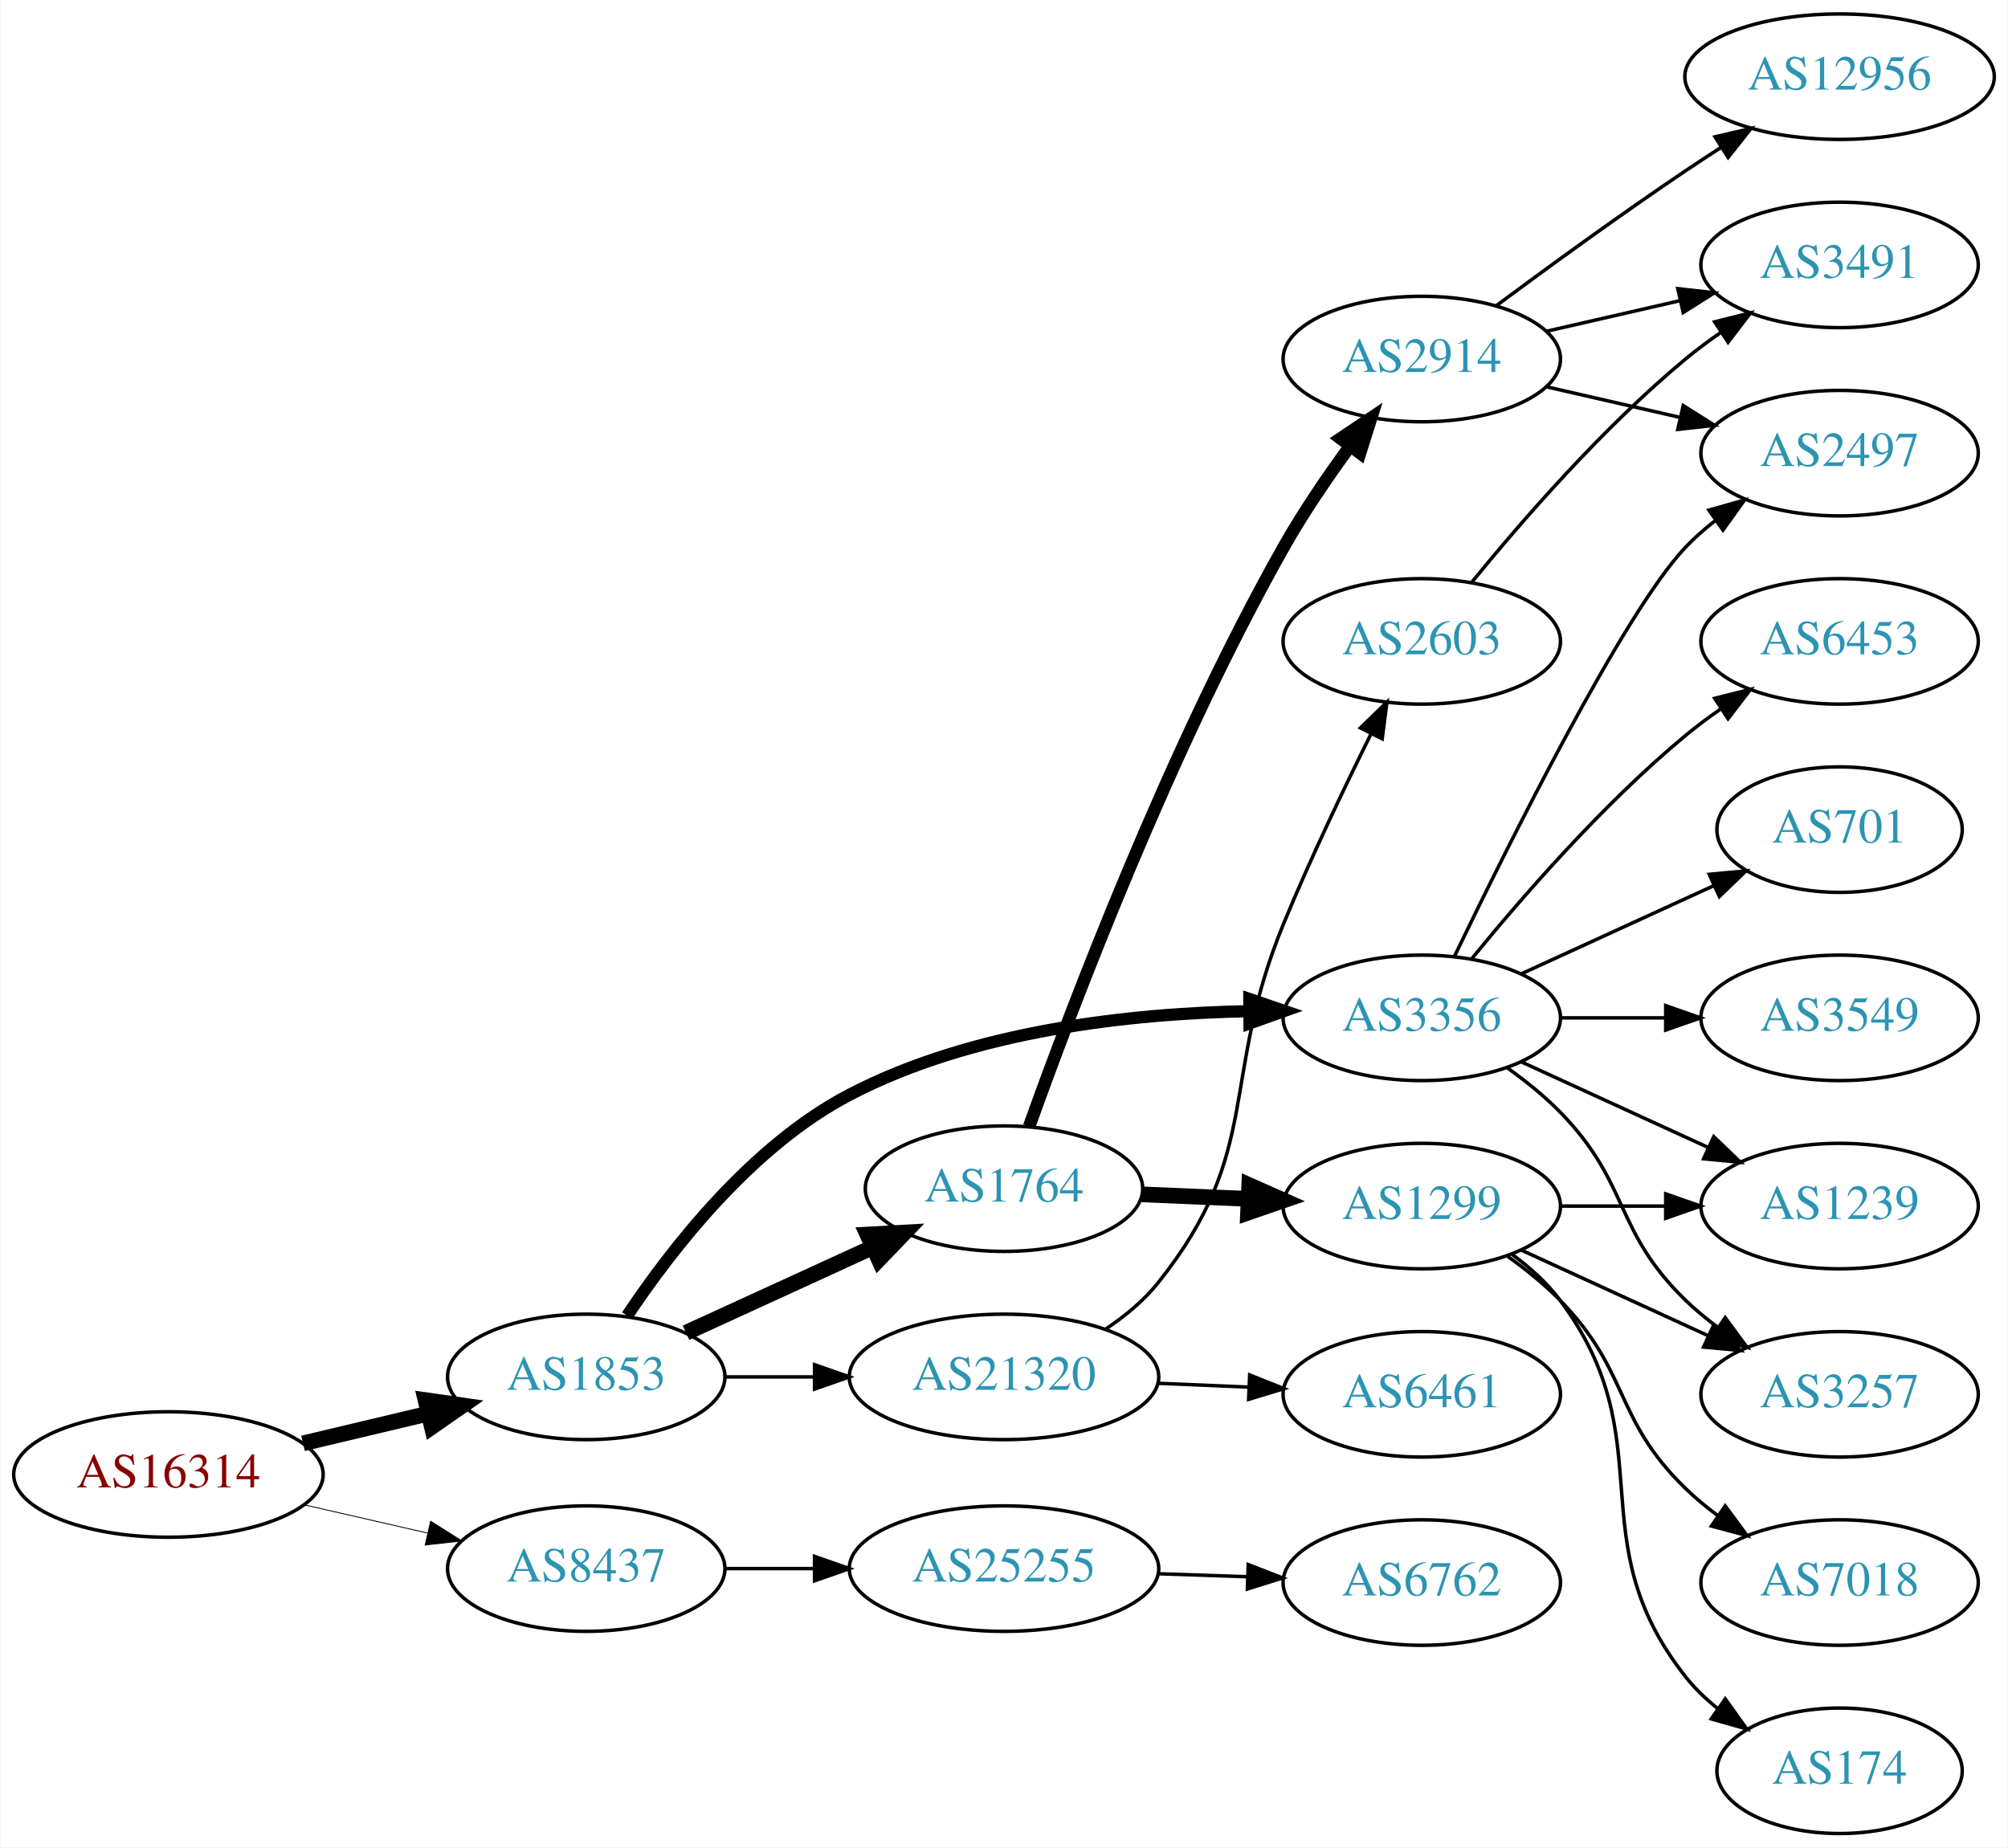
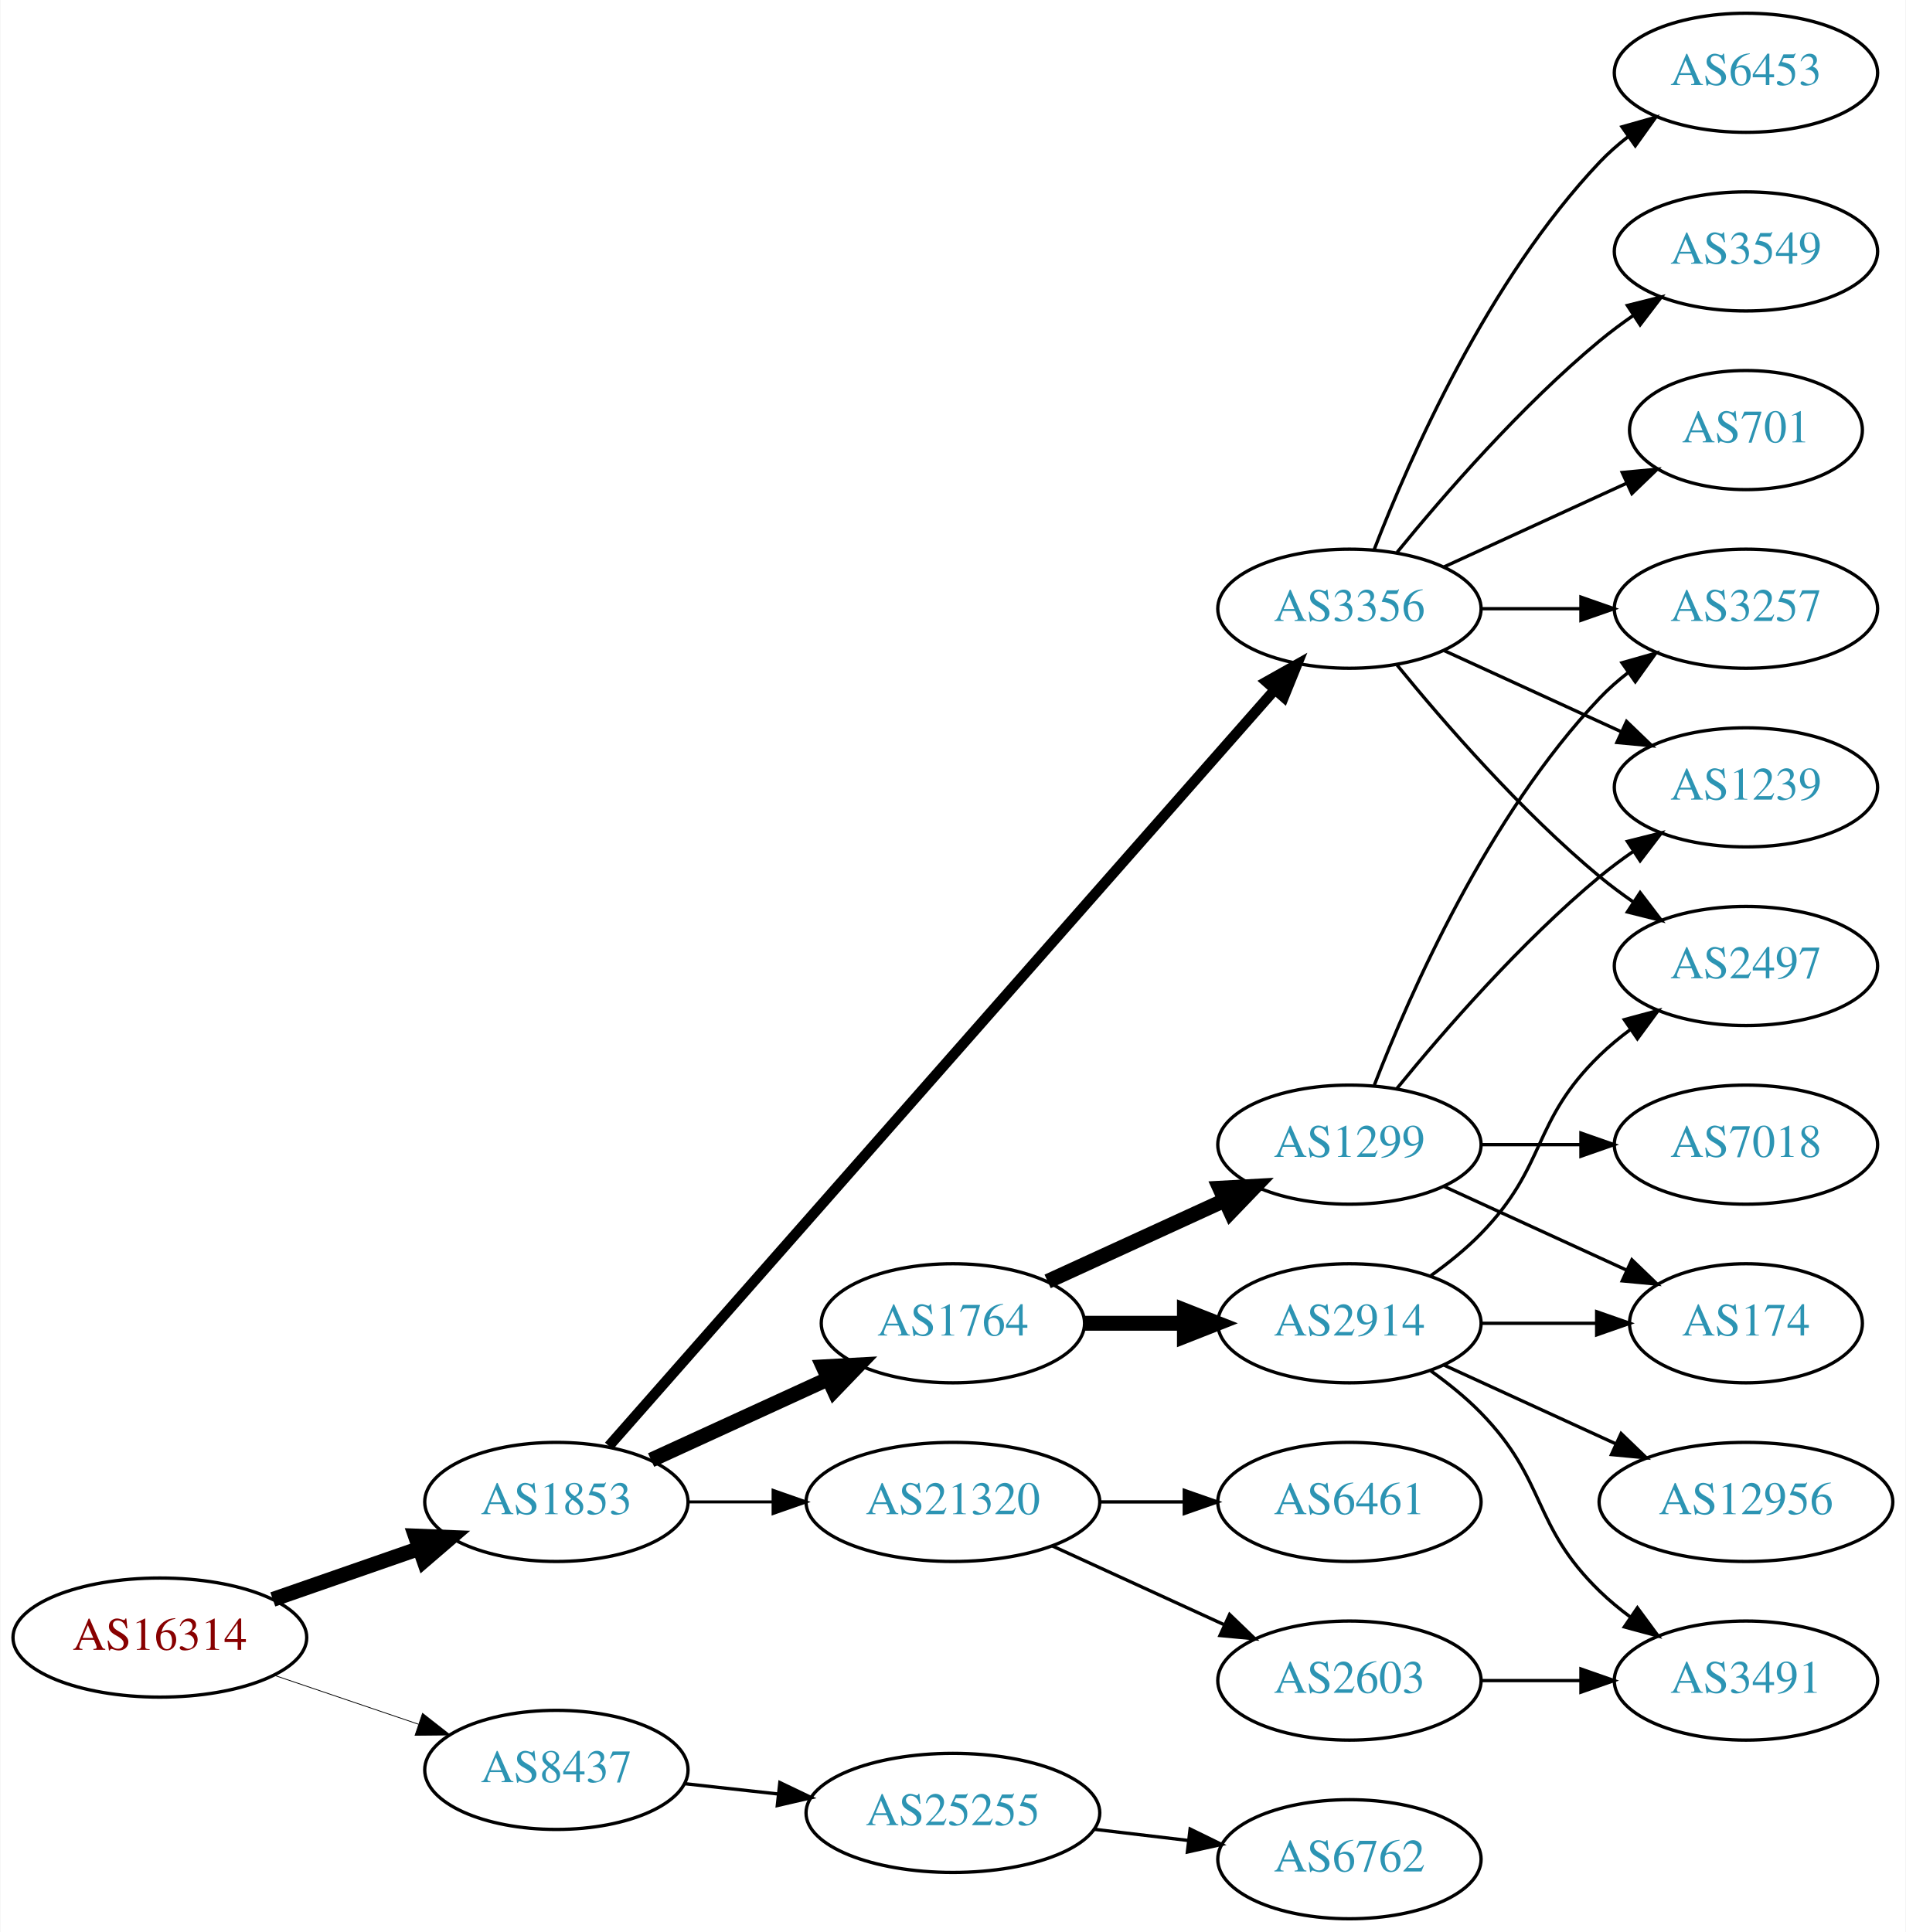
- <svg xmlns="http://www.w3.org/2000/svg" xmlns:xlink="http://www.w3.org/1999/xlink" width="576pt" height="530pt" viewBox="0.00 0.00 575.76 530.00">
-   <g id="graph0" class="graph" transform="scale(1 1) rotate(0) translate(4 526)">
-     <polygon fill="white" stroke="none" points="-4,4 -4,-526 571.762,-526 571.762,4 -4,4" />
+ <svg xmlns="http://www.w3.org/2000/svg" xmlns:xlink="http://www.w3.org/1999/xlink" width="576pt" height="584pt" viewBox="0.00 0.00 575.76 584.00">
+   <g id="graph0" class="graph" transform="scale(1 1) rotate(0) translate(4 580)">
+     <polygon fill="white" stroke="none" points="-4,4 -4,-580 571.762,-580 571.762,4 -4,4" />
    <g id="node1" class="node">
      <g id="a_node1">
        <a xlink:href="/asn/16314" xlink:title="AS16314 ~ Stadlauer Strasse 54 [AT]">
-           <ellipse fill="#ffffff" stroke="black" cx="44.196" cy="-103" rx="44.393" ry="18" />
-           <text text-anchor="middle" x="44.196" y="-99.3" font-family="Times,serif" font-size="14.00" fill="#880000">AS16314</text>
+           <ellipse fill="#ffffff" stroke="black" cx="44.196" cy="-85" rx="44.393" ry="18" />
+           <text text-anchor="middle" x="44.196" y="-81.3" font-family="Times,serif" font-size="14.00" fill="#880000">AS16314</text>
        </a>
      </g>
    </g>
    <g id="node2" class="node">
      <g id="a_node2">
        <a xlink:href="/asn/1853" xlink:title="AS1853 ~ ACOnet Backbone [AT]">
-           <ellipse fill="#ffffff" stroke="black" cx="164.039" cy="-131" rx="39.794" ry="18" />
-           <text text-anchor="middle" x="164.039" y="-127.3" font-family="Times,serif" font-size="14.00" fill="#2c94b3">AS1853</text>
+           <ellipse fill="#ffffff" stroke="black" cx="164.039" cy="-126" rx="39.794" ry="18" />
+           <text text-anchor="middle" x="164.039" y="-122.3" font-family="Times,serif" font-size="14.00" fill="#2c94b3">AS1853</text>
        </a>
      </g>
    </g>
    <g id="edge1" class="edge">
-       <path fill="none" stroke="black" stroke-width="4.5" d="M82.806,-111.936C94.163,-114.635 106.742,-117.624 118.505,-120.419" />
-       <polygon fill="black" stroke="black" stroke-width="4.5" points="117.942,-124.332 128.581,-122.813 119.762,-116.67 117.942,-124.332" />
+       <path fill="none" stroke="black" stroke-width="4.5" d="M78.335,-96.53C92.053,-101.302 108.092,-106.883 122.502,-111.896" />
+       <polygon fill="black" stroke="black" stroke-width="4.5" points="121.43,-115.692 132.168,-115.26 124.018,-108.255 121.43,-115.692" />
    </g>
    <g id="node3" class="node">
      <g id="a_node3">
        <a xlink:href="/asn/8437" xlink:title="AS8437 ~ Hutchison Drei Austria GmbH [AT]">
-           <ellipse fill="#ffffff" stroke="black" cx="164.039" cy="-76" rx="39.794" ry="18" />
-           <text text-anchor="middle" x="164.039" y="-72.3" font-family="Times,serif" font-size="14.00" fill="#2c94b3">AS8437</text>
+           <ellipse fill="#ffffff" stroke="black" cx="164.039" cy="-45" rx="39.794" ry="18" />
+           <text text-anchor="middle" x="164.039" y="-41.3" font-family="Times,serif" font-size="14.00" fill="#2c94b3">AS8437</text>
        </a>
      </g>
    </g>
    <g id="edge2" class="edge">
-       <path fill="none" stroke="black" stroke-width="0.25" d="M83.131,-94.308C94.371,-91.733 106.784,-88.889 118.407,-86.226" />
-       <polygon fill="black" stroke="black" stroke-width="0.25" points="119.403,-89.588 128.369,-83.944 117.84,-82.765 119.403,-89.588" />
+       <path fill="none" stroke="black" stroke-width="0.237" d="M78.65,-73.645C92.251,-69.028 108.093,-63.651 122.354,-58.81" />
+       <polygon fill="black" stroke="black" stroke-width="0.237" points="123.583,-62.089 131.928,-55.56 121.333,-55.46 123.583,-62.089" />
    </g>
    <g id="node4" class="node">
      <g id="a_node4">
        <a xlink:href="/asn/1764" xlink:title="AS1764 ~ NEXTLAYER-AS [AT]">
-           <ellipse fill="#ffffff" stroke="black" cx="283.881" cy="-185" rx="39.794" ry="18" />
-           <text text-anchor="middle" x="283.881" y="-181.3" font-family="Times,serif" font-size="14.00" fill="#2c94b3">AS1764</text>
+           <ellipse fill="#ffffff" stroke="black" cx="283.881" cy="-180" rx="39.794" ry="18" />
+           <text text-anchor="middle" x="283.881" y="-176.3" font-family="Times,serif" font-size="14.00" fill="#2c94b3">AS1764</text>
        </a>
      </g>
    </g>
    <g id="edge3" class="edge">
-       <path fill="none" stroke="black" stroke-width="4.5" d="M192.667,-143.661C208.624,-150.973 228.895,-160.261 246.178,-168.181" />
-       <polygon fill="black" stroke="black" stroke-width="4.5" points="244.694,-171.832 255.425,-172.419 247.975,-164.673 244.694,-171.832" />
+       <path fill="none" stroke="black" stroke-width="4.5" d="M192.667,-138.661C208.624,-145.973 228.895,-155.261 246.178,-163.181" />
+       <polygon fill="black" stroke="black" stroke-width="4.5" points="244.694,-166.832 255.425,-167.419 247.975,-159.673 244.694,-166.832" />
    </g>
    <g id="node5" class="node">
      <g id="a_node5">
        <a xlink:href="/asn/3356" xlink:title="AS3356 ~ Level 3 Parent, LLC [US]">
-           <ellipse fill="#ffffff" stroke="black" cx="403.724" cy="-234" rx="39.794" ry="18" />
-           <text text-anchor="middle" x="403.724" y="-230.3" font-family="Times,serif" font-size="14.00" fill="#2c94b3">AS3356</text>
+           <ellipse fill="#ffffff" stroke="black" cx="403.724" cy="-396" rx="39.794" ry="18" />
+           <text text-anchor="middle" x="403.724" y="-392.3" font-family="Times,serif" font-size="14.00" fill="#2c94b3">AS3356</text>
        </a>
      </g>
    </g>
    <g id="edge4" class="edge">
-       <path fill="none" stroke="black" stroke-width="3.5" d="M175.79,-148.558C188.502,-167.631 211.53,-197.336 239.685,-212 275.039,-230.413 320.302,-235.288 354.162,-235.914" />
-       <polygon fill="black" stroke="black" stroke-width="3.5" points="354.257,-239.415 364.28,-235.982 354.304,-232.415 354.257,-239.415" />
+       <path fill="none" stroke="black" stroke-width="3.15" d="M179.907,-142.89C220.508,-189.01 333.402,-317.253 381.056,-371.387" />
+       <polygon fill="black" stroke="black" stroke-width="3.15" points="378.626,-373.923 387.861,-379.117 383.881,-369.298 378.626,-373.923" />
    </g>
    <g id="node6" class="node">
      <g id="a_node6">
        <a xlink:href="/asn/21320" xlink:title="AS21320 ~ GEANT Vereniging [EU]">
-           <ellipse fill="#ffffff" stroke="black" cx="283.881" cy="-131" rx="44.393" ry="18" />
-           <text text-anchor="middle" x="283.881" y="-127.3" font-family="Times,serif" font-size="14.00" fill="#2c94b3">AS21320</text>
+           <ellipse fill="#ffffff" stroke="black" cx="283.881" cy="-126" rx="44.393" ry="18" />
+           <text text-anchor="middle" x="283.881" y="-122.3" font-family="Times,serif" font-size="14.00" fill="#2c94b3">AS21320</text>
        </a>
      </g>
    </g>
    <g id="edge5" class="edge">
-       <path fill="none" stroke="black" d="M203.951,-131C212.054,-131 220.729,-131 229.255,-131" />
-       <polygon fill="black" stroke="black" points="229.533,-134.5 239.533,-131 229.533,-127.5 229.533,-134.5" />
+       <path fill="none" stroke="black" stroke-width="0.9" d="M203.951,-126C212.054,-126 220.729,-126 229.255,-126" />
+       <polygon fill="black" stroke="black" stroke-width="0.9" points="229.533,-129.5 239.533,-126 229.533,-122.5 229.533,-129.5" />
    </g>
    <g id="node21" class="node">
      <g id="a_node21">
        <a xlink:href="/asn/25255" xlink:title="AS25255 ~ ==&gt; TELE2 AUSTRIA &lt;== [AT]">
-           <ellipse fill="#ffffff" stroke="black" cx="283.881" cy="-76" rx="44.393" ry="18" />
-           <text text-anchor="middle" x="283.881" y="-72.3" font-family="Times,serif" font-size="14.00" fill="#2c94b3">AS25255</text>
-         </a>
-       </g>
-     </g>
-     <g id="edge24" class="edge">
-       <path fill="none" stroke="black" d="M203.951,-76C212.054,-76 220.729,-76 229.255,-76" />
-       <polygon fill="black" stroke="black" points="229.533,-79.5 239.533,-76 229.533,-72.5 229.533,-79.5" />
+           <ellipse fill="#ffffff" stroke="black" cx="283.881" cy="-32" rx="44.393" ry="18" />
+           <text text-anchor="middle" x="283.881" y="-28.3" font-family="Times,serif" font-size="14.00" fill="#2c94b3">AS25255</text>
+         </a>
+       </g>
+     </g>
+     <g id="edge25" class="edge">
+       <path fill="none" stroke="black" d="M202.649,-40.851C211.652,-39.858 221.422,-38.78 230.945,-37.73" />
+       <polygon fill="black" stroke="black" points="231.578,-41.181 241.133,-36.605 230.81,-34.223 231.578,-41.181" />
    </g>
    <g id="node7" class="node">
      <g id="a_node7">
        <a xlink:href="/asn/1299" xlink:title="AS1299 ~ Telia Carrier [EU]">
-           <ellipse fill="#ffffff" stroke="black" cx="403.724" cy="-180" rx="39.794" ry="18" />
-           <text text-anchor="middle" x="403.724" y="-176.3" font-family="Times,serif" font-size="14.00" fill="#2c94b3">AS1299</text>
+           <ellipse fill="#ffffff" stroke="black" cx="403.724" cy="-234" rx="39.794" ry="18" />
+           <text text-anchor="middle" x="403.724" y="-230.3" font-family="Times,serif" font-size="14.00" fill="#2c94b3">AS1299</text>
        </a>
      </g>
    </g>
    <g id="edge6" class="edge">
-       <path fill="none" stroke="black" stroke-width="4.5" d="M323.467,-183.363C333.234,-182.948 343.85,-182.498 354.044,-182.065" />
-       <polygon fill="black" stroke="black" stroke-width="4.5" points="354.227,-185.999 364.051,-181.641 353.893,-178.131 354.227,-185.999" />
+       <path fill="none" stroke="black" stroke-width="4.5" d="M312.51,-192.661C328.467,-199.973 348.738,-209.261 366.02,-217.181" />
+       <polygon fill="black" stroke="black" stroke-width="4.5" points="364.537,-220.832 375.268,-221.419 367.817,-213.673 364.537,-220.832" />
    </g>
    <g id="node8" class="node">
      <g id="a_node8">
        <a xlink:href="/asn/2914" xlink:title="AS2914 ~ NTT America, Inc. [US]">
-           <ellipse fill="#ffffff" stroke="black" cx="403.724" cy="-423" rx="39.794" ry="18" />
-           <text text-anchor="middle" x="403.724" y="-419.3" font-family="Times,serif" font-size="14.00" fill="#2c94b3">AS2914</text>
+           <ellipse fill="#ffffff" stroke="black" cx="403.724" cy="-180" rx="39.794" ry="18" />
+           <text text-anchor="middle" x="403.724" y="-176.3" font-family="Times,serif" font-size="14.00" fill="#2c94b3">AS2914</text>
        </a>
      </g>
    </g>
    <g id="edge7" class="edge">
-       <path fill="none" stroke="black" stroke-width="3.6" d="M291.102,-202.847C303.12,-236.424 331.258,-310.849 364.077,-369 369.659,-378.891 376.668,-389.166 383.18,-398.065" />
-       <polygon fill="black" stroke="black" stroke-width="3.6" points="380.413,-400.209 389.207,-406.118 386.017,-396.015 380.413,-400.209" />
-     </g>
-     <g id="node9" class="node">
-       <g id="a_node9">
-         <a xlink:href="/asn/2497" xlink:title="AS2497 ~ Internet Initiative Japan Inc. [JP]">
-           <ellipse fill="#ffffff" stroke="black" cx="523.566" cy="-396" rx="39.794" ry="18" />
-           <text text-anchor="middle" x="523.566" y="-392.3" font-family="Times,serif" font-size="14.00" fill="#2c94b3">AS2497</text>
-         </a>
-       </g>
-     </g>
-     <g id="edge8" class="edge">
-       <path fill="none" stroke="black" d="M413.071,-251.595C428.538,-283.732 461.683,-350.34 479.37,-369 481.956,-371.728 484.874,-374.294 487.942,-376.677" />
-       <polygon fill="black" stroke="black" points="486.096,-379.658 496.29,-382.543 490.12,-373.93 486.096,-379.658" />
-     </g>
-     <g id="node10" class="node">
-       <g id="a_node10">
-         <a xlink:href="/asn/6453" xlink:title="AS6453 ~ TATA COMMUNICATIONS (AMERICA) INC [US]">
-           <ellipse fill="#ffffff" stroke="black" cx="523.566" cy="-342" rx="39.794" ry="18" />
-           <text text-anchor="middle" x="523.566" y="-338.3" font-family="Times,serif" font-size="14.00" fill="#2c94b3">AS6453</text>
-         </a>
-       </g>
-     </g>
-     <g id="edge9" class="edge">
-       <path fill="none" stroke="black" d="M418.143,-251.065C432.257,-268.375 455.672,-295.345 479.37,-315 482.587,-317.668 486.087,-320.27 489.658,-322.741" />
-       <polygon fill="black" stroke="black" points="487.735,-325.666 498.014,-328.236 491.581,-319.817 487.735,-325.666" />
+       <path fill="none" stroke="black" stroke-width="4.5" d="M323.794,-180C333.347,-180 343.697,-180 353.659,-180" />
+       <polygon fill="black" stroke="black" stroke-width="4.5" points="353.852,-183.938 363.852,-180 353.852,-176.063 353.852,-183.938" />
    </g>
    <g id="node11" class="node">
      <g id="a_node11">
        <a xlink:href="/asn/1239" xlink:title="AS1239 ~ Sprint [US]">
-           <ellipse fill="#ffffff" stroke="black" cx="523.566" cy="-180" rx="39.794" ry="18" />
-           <text text-anchor="middle" x="523.566" y="-176.3" font-family="Times,serif" font-size="14.00" fill="#2c94b3">AS1239</text>
-         </a>
-       </g>
-     </g>
-     <g id="edge10" class="edge">
-       <path fill="none" stroke="black" d="M432.353,-221.339C448.31,-214.027 468.58,-204.739 485.863,-196.819" />
-       <polygon fill="black" stroke="black" points="487.478,-199.929 495.111,-192.581 484.562,-193.565 487.478,-199.929" />
+           <ellipse fill="#ffffff" stroke="black" cx="523.566" cy="-342" rx="39.794" ry="18" />
+           <text text-anchor="middle" x="523.566" y="-338.3" font-family="Times,serif" font-size="14.00" fill="#2c94b3">AS1239</text>
+         </a>
+       </g>
+     </g>
+     <g id="edge17" class="edge">
+       <path fill="none" stroke="black" d="M432.353,-383.339C448.31,-376.027 468.58,-366.739 485.863,-358.819" />
+       <polygon fill="black" stroke="black" points="487.478,-361.929 495.111,-354.581 484.562,-355.565 487.478,-361.929" />
    </g>
    <g id="node12" class="node">
      <g id="a_node12">
-         <a xlink:href="/asn/701" xlink:title="AS701 ~ UUNET [US]">
-           <ellipse fill="#ffffff" stroke="black" cx="523.566" cy="-288" rx="35.194" ry="18" />
-           <text text-anchor="middle" x="523.566" y="-284.3" font-family="Times,serif" font-size="14.00" fill="#2c94b3">AS701</text>
-         </a>
-       </g>
-     </g>
-     <g id="edge11" class="edge">
-       <path fill="none" stroke="black" d="M432.353,-246.661C448.769,-254.183 469.75,-263.798 487.347,-271.861" />
-       <polygon fill="black" stroke="black" points="486.176,-275.174 496.725,-276.158 489.092,-268.811 486.176,-275.174" />
+         <a xlink:href="/asn/3257" xlink:title="AS3257 ~ GTT [DE]">
+           <ellipse fill="#ffffff" stroke="black" cx="523.566" cy="-396" rx="39.794" ry="18" />
+           <text text-anchor="middle" x="523.566" y="-392.3" font-family="Times,serif" font-size="14.00" fill="#2c94b3">AS3257</text>
+         </a>
+       </g>
+     </g>
+     <g id="edge12" class="edge">
+       <path fill="none" stroke="black" d="M443.636,-396C453.19,-396 463.539,-396 473.502,-396" />
+       <polygon fill="black" stroke="black" points="473.695,-399.5 483.695,-396 473.694,-392.5 473.695,-399.5" />
    </g>
    <g id="node13" class="node">
      <g id="a_node13">
-         <a xlink:href="/asn/3257" xlink:title="AS3257 ~ GTT [DE]">
-           <ellipse fill="#ffffff" stroke="black" cx="523.566" cy="-126" rx="39.794" ry="18" />
-           <text text-anchor="middle" x="523.566" y="-122.3" font-family="Times,serif" font-size="14.00" fill="#2c94b3">AS3257</text>
-         </a>
-       </g>
-     </g>
-     <g id="edge12" class="edge">
-       <path fill="none" stroke="black" d="M428.318,-219.611C433.574,-215.852 438.906,-211.563 443.37,-207 463.543,-186.383 458.677,-173.094 479.37,-153 482.215,-150.237 485.389,-147.614 488.689,-145.166" />
-       <polygon fill="black" stroke="black" points="490.755,-147.994 497.037,-139.462 486.806,-142.214 490.755,-147.994" />
+         <a xlink:href="/asn/701" xlink:title="AS701 ~ UUNET [US]">
+           <ellipse fill="#ffffff" stroke="black" cx="523.566" cy="-450" rx="35.194" ry="18" />
+           <text text-anchor="middle" x="523.566" y="-446.3" font-family="Times,serif" font-size="14.00" fill="#2c94b3">AS701</text>
+         </a>
+       </g>
+     </g>
+     <g id="edge13" class="edge">
+       <path fill="none" stroke="black" d="M432.353,-408.661C448.769,-416.183 469.75,-425.798 487.347,-433.861" />
+       <polygon fill="black" stroke="black" points="486.176,-437.174 496.725,-438.158 489.092,-430.811 486.176,-437.174" />
    </g>
    <g id="node14" class="node">
      <g id="a_node14">
+         <a xlink:href="/asn/6453" xlink:title="AS6453 ~ TATA COMMUNICATIONS (AMERICA) INC [US]">
+           <ellipse fill="#ffffff" stroke="black" cx="523.566" cy="-558" rx="39.794" ry="18" />
+           <text text-anchor="middle" x="523.566" y="-554.3" font-family="Times,serif" font-size="14.00" fill="#2c94b3">AS6453</text>
+         </a>
+       </g>
+     </g>
+     <g id="edge14" class="edge">
+       <path fill="none" stroke="black" d="M411.247,-413.994C421.997,-441.728 445.655,-495.429 479.37,-531 481.956,-533.728 484.874,-536.294 487.942,-538.677" />
+       <polygon fill="black" stroke="black" points="486.096,-541.658 496.29,-544.543 490.12,-535.93 486.096,-541.658" />
+     </g>
+     <g id="node15" class="node">
+       <g id="a_node15">
+         <a xlink:href="/asn/2497" xlink:title="AS2497 ~ Internet Initiative Japan Inc. [JP]">
+           <ellipse fill="#ffffff" stroke="black" cx="523.566" cy="-288" rx="39.794" ry="18" />
+           <text text-anchor="middle" x="523.566" y="-284.3" font-family="Times,serif" font-size="14.00" fill="#2c94b3">AS2497</text>
+         </a>
+       </g>
+     </g>
+     <g id="edge15" class="edge">
+       <path fill="none" stroke="black" d="M418.143,-378.935C432.257,-361.625 455.672,-334.655 479.37,-315 482.587,-312.332 486.087,-309.73 489.658,-307.259" />
+       <polygon fill="black" stroke="black" points="491.581,-310.183 498.014,-301.764 487.735,-304.334 491.581,-310.183" />
+     </g>
+     <g id="node16" class="node">
+       <g id="a_node16">
        <a xlink:href="/asn/3549" xlink:title="AS3549 ~ Level 3 Parent, LLC [US]">
-           <ellipse fill="#ffffff" stroke="black" cx="523.566" cy="-234" rx="39.794" ry="18" />
-           <text text-anchor="middle" x="523.566" y="-230.3" font-family="Times,serif" font-size="14.00" fill="#2c94b3">AS3549</text>
-         </a>
-       </g>
-     </g>
-     <g id="edge13" class="edge">
-       <path fill="none" stroke="black" d="M443.636,-234C453.19,-234 463.539,-234 473.502,-234" />
-       <polygon fill="black" stroke="black" points="473.695,-237.5 483.695,-234 473.694,-230.5 473.695,-237.5" />
+           <ellipse fill="#ffffff" stroke="black" cx="523.566" cy="-504" rx="39.794" ry="18" />
+           <text text-anchor="middle" x="523.566" y="-500.3" font-family="Times,serif" font-size="14.00" fill="#2c94b3">AS3549</text>
+         </a>
+       </g>
+     </g>
+     <g id="edge16" class="edge">
+       <path fill="none" stroke="black" d="M418.143,-413.065C432.257,-430.375 455.672,-457.345 479.37,-477 482.587,-479.668 486.087,-482.27 489.658,-484.741" />
+       <polygon fill="black" stroke="black" points="487.735,-487.666 498.014,-490.236 491.581,-481.817 487.735,-487.666" />
    </g>
    <g id="node19" class="node">
      <g id="a_node19">
+         <a xlink:href="/asn/2603" xlink:title="AS2603 ~ NORDUnet [NO]">
+           <ellipse fill="#ffffff" stroke="black" cx="403.724" cy="-72" rx="39.794" ry="18" />
+           <text text-anchor="middle" x="403.724" y="-68.3" font-family="Times,serif" font-size="14.00" fill="#2c94b3">AS2603</text>
+         </a>
+       </g>
+     </g>
+     <g id="edge22" class="edge">
+       <path fill="none" stroke="black" d="M314.011,-112.652C329.622,-105.498 349.02,-96.609 365.692,-88.969" />
+       <polygon fill="black" stroke="black" points="367.511,-91.986 375.144,-84.638 364.595,-85.622 367.511,-91.986" />
+     </g>
+     <g id="node20" class="node">
+       <g id="a_node20">
        <a xlink:href="/asn/6461" xlink:title="AS6461 ~ Zayo Bandwidth [US]">
          <ellipse fill="#ffffff" stroke="black" cx="403.724" cy="-126" rx="39.794" ry="18" />
          <text text-anchor="middle" x="403.724" y="-122.3" font-family="Times,serif" font-size="14.00" fill="#2c94b3">AS6461</text>
        </a>
      </g>
    </g>
+     <g id="edge23" class="edge">
+       <path fill="none" stroke="black" d="M328.092,-126C336.405,-126 345.168,-126 353.65,-126" />
+       <polygon fill="black" stroke="black" points="353.809,-129.5 363.809,-126 353.809,-122.5 353.809,-129.5" />
+     </g>
+     <g id="node9" class="node">
+       <g id="a_node9">
+         <a xlink:href="/asn/7018" xlink:title="AS7018 ~ AT&amp;T Services, Inc. [US]">
+           <ellipse fill="#ffffff" stroke="black" cx="523.566" cy="-234" rx="39.794" ry="18" />
+           <text text-anchor="middle" x="523.566" y="-230.3" font-family="Times,serif" font-size="14.00" fill="#2c94b3">AS7018</text>
+         </a>
+       </g>
+     </g>
+     <g id="edge8" class="edge">
+       <path fill="none" stroke="black" d="M443.636,-234C453.19,-234 463.539,-234 473.502,-234" />
+       <polygon fill="black" stroke="black" points="473.695,-237.5 483.695,-234 473.694,-230.5 473.695,-237.5" />
+     </g>
+     <g id="node10" class="node">
+       <g id="a_node10">
+         <a xlink:href="/asn/174" xlink:title="AS174 ~ Cogent Communications [US]">
+           <ellipse fill="#ffffff" stroke="black" cx="523.566" cy="-180" rx="35.194" ry="18" />
+           <text text-anchor="middle" x="523.566" y="-176.3" font-family="Times,serif" font-size="14.00" fill="#2c94b3">AS174</text>
+         </a>
+       </g>
+     </g>
+     <g id="edge9" class="edge">
+       <path fill="none" stroke="black" d="M432.353,-221.339C448.769,-213.817 469.75,-204.202 487.347,-196.139" />
+       <polygon fill="black" stroke="black" points="489.092,-199.189 496.725,-191.842 486.176,-192.826 489.092,-199.189" />
+     </g>
+     <g id="edge10" class="edge">
+       <path fill="none" stroke="black" d="M418.143,-251.065C432.257,-268.375 455.672,-295.345 479.37,-315 482.587,-317.668 486.087,-320.27 489.658,-322.741" />
+       <polygon fill="black" stroke="black" points="487.735,-325.666 498.014,-328.236 491.581,-319.817 487.735,-325.666" />
+     </g>
+     <g id="edge11" class="edge">
+       <path fill="none" stroke="black" d="M411.247,-251.994C421.997,-279.728 445.655,-333.429 479.37,-369 481.956,-371.728 484.874,-374.294 487.942,-376.677" />
+       <polygon fill="black" stroke="black" points="486.096,-379.658 496.29,-382.543 490.12,-373.93 486.096,-379.658" />
+     </g>
+     <g id="edge18" class="edge">
+       <path fill="none" stroke="black" d="M443.636,-180C454.723,-180 466.883,-180 478.265,-180" />
+       <polygon fill="black" stroke="black" points="478.447,-183.5 488.447,-180 478.447,-176.5 478.447,-183.5" />
+     </g>
    <g id="edge21" class="edge">
-       <path fill="none" stroke="black" d="M328.092,-129.167C336.498,-128.81 345.364,-128.434 353.936,-128.07" />
-       <polygon fill="black" stroke="black" points="354.351,-131.556 364.194,-127.635 354.054,-124.562 354.351,-131.556" />
-     </g>
-     <g id="node20" class="node">
-       <g id="a_node20">
-         <a xlink:href="/asn/2603" xlink:title="AS2603 ~ NORDUnet [NO]">
-           <ellipse fill="#ffffff" stroke="black" cx="403.724" cy="-342" rx="39.794" ry="18" />
-           <text text-anchor="middle" x="403.724" y="-338.3" font-family="Times,serif" font-size="14.00" fill="#2c94b3">AS2603</text>
-         </a>
-       </g>
-     </g>
-     <g id="edge22" class="edge">
-       <path fill="none" stroke="black" d="M313.141,-144.784C318.659,-148.475 323.992,-152.887 328.077,-158 358.35,-195.883 345.609,-216.161 364.077,-261 371.694,-279.493 381.389,-299.805 389.162,-315.462" />
-       <polygon fill="black" stroke="black" points="386.109,-317.181 393.719,-324.552 392.367,-314.044 386.109,-317.181" />
-     </g>
-     <g id="edge20" class="edge">
-       <path fill="none" stroke="black" d="M443.636,-180C453.19,-180 463.539,-180 473.502,-180" />
-       <polygon fill="black" stroke="black" points="473.695,-183.5 483.695,-180 473.694,-176.5 473.695,-183.5" />
-     </g>
-     <g id="edge17" class="edge">
-       <path fill="none" stroke="black" d="M432.353,-167.339C448.31,-160.027 468.58,-150.739 485.863,-142.819" />
-       <polygon fill="black" stroke="black" points="487.478,-145.929 495.111,-138.581 484.562,-139.565 487.478,-145.929" />
+       <path fill="none" stroke="black" d="M428.318,-194.389C433.574,-198.148 438.906,-202.437 443.37,-207 463.543,-227.617 458.677,-240.906 479.37,-261 482.215,-263.763 485.389,-266.386 488.689,-268.834" />
+       <polygon fill="black" stroke="black" points="486.806,-271.786 497.037,-274.538 490.755,-266.006 486.806,-271.786" />
    </g>
    <g id="node17" class="node">
      <g id="a_node17">
-         <a xlink:href="/asn/7018" xlink:title="AS7018 ~ AT&amp;T Services, Inc. [US]">
+         <a xlink:href="/asn/3491" xlink:title="AS3491 ~ PCCW Global, Inc. [US]">
          <ellipse fill="#ffffff" stroke="black" cx="523.566" cy="-72" rx="39.794" ry="18" />
-           <text text-anchor="middle" x="523.566" y="-68.3" font-family="Times,serif" font-size="14.00" fill="#2c94b3">AS7018</text>
-         </a>
-       </g>
-     </g>
-     <g id="edge18" class="edge">
+           <text text-anchor="middle" x="523.566" y="-68.3" font-family="Times,serif" font-size="14.00" fill="#2c94b3">AS3491</text>
+         </a>
+       </g>
+     </g>
+     <g id="edge19" class="edge">
      <path fill="none" stroke="black" d="M428.318,-165.611C433.574,-161.852 438.906,-157.563 443.37,-153 463.543,-132.383 458.677,-119.094 479.37,-99 482.215,-96.237 485.389,-93.614 488.689,-91.166" />
      <polygon fill="black" stroke="black" points="490.755,-93.993 497.037,-85.462 486.806,-88.214 490.755,-93.993" />
    </g>
    <g id="node18" class="node">
      <g id="a_node18">
-         <a xlink:href="/asn/174" xlink:title="AS174 ~ Cogent Communications [US]">
-           <ellipse fill="#ffffff" stroke="black" cx="523.566" cy="-18" rx="35.194" ry="18" />
-           <text text-anchor="middle" x="523.566" y="-14.3" font-family="Times,serif" font-size="14.00" fill="#2c94b3">AS174</text>
-         </a>
-       </g>
-     </g>
-     <g id="edge19" class="edge">
-       <path fill="none" stroke="black" d="M429.655,-166.118C434.731,-162.389 439.649,-157.984 443.37,-153 473.642,-112.458 448.072,-84.754 479.37,-45 482.017,-41.639 485.205,-38.584 488.637,-35.839" />
-       <polygon fill="black" stroke="black" points="490.775,-38.614 496.944,-30 486.75,-32.887 490.775,-38.614" />
-     </g>
-     <g id="edge14" class="edge">
-       <path fill="none" stroke="black" d="M439.443,-415.045C451.443,-412.296 465.064,-409.175 477.756,-406.267" />
-       <polygon fill="black" stroke="black" points="478.722,-409.636 487.688,-403.991 477.159,-402.813 478.722,-409.636" />
-     </g>
-     <g id="node15" class="node">
-       <g id="a_node15">
-         <a xlink:href="/asn/3491" xlink:title="AS3491 ~ PCCW Global, Inc. [US]">
-           <ellipse fill="#ffffff" stroke="black" cx="523.566" cy="-450" rx="39.794" ry="18" />
-           <text text-anchor="middle" x="523.566" y="-446.3" font-family="Times,serif" font-size="14.00" fill="#2c94b3">AS3491</text>
-         </a>
-       </g>
-     </g>
-     <g id="edge15" class="edge">
-       <path fill="none" stroke="black" d="M439.443,-430.955C451.443,-433.704 465.064,-436.825 477.756,-439.733" />
-       <polygon fill="black" stroke="black" points="477.159,-443.187 487.688,-442.009 478.722,-436.364 477.159,-443.187" />
-     </g>
-     <g id="node16" class="node">
-       <g id="a_node16">
        <a xlink:href="/asn/12956" xlink:title="AS12956 ~ TELXIUS [ES]">
-           <ellipse fill="#ffffff" stroke="black" cx="523.566" cy="-504" rx="44.393" ry="18" />
-           <text text-anchor="middle" x="523.566" y="-500.3" font-family="Times,serif" font-size="14.00" fill="#2c94b3">AS12956</text>
-         </a>
-       </g>
-     </g>
-     <g id="edge16" class="edge">
-       <path fill="none" stroke="black" d="M425.054,-438.277C439.916,-449.304 460.661,-464.407 479.37,-477 482.66,-479.215 486.123,-481.482 489.597,-483.715" />
-       <polygon fill="black" stroke="black" points="487.845,-486.748 498.165,-489.148 491.594,-480.837 487.845,-486.748" />
-     </g>
-     <g id="edge23" class="edge">
-       <path fill="none" stroke="black" d="M418.143,-359.065C432.257,-376.375 455.672,-403.345 479.37,-423 482.587,-425.668 486.087,-428.27 489.658,-430.741" />
-       <polygon fill="black" stroke="black" points="487.735,-433.666 498.014,-436.236 491.581,-427.817 487.735,-433.666" />
+           <ellipse fill="#ffffff" stroke="black" cx="523.566" cy="-126" rx="44.393" ry="18" />
+           <text text-anchor="middle" x="523.566" y="-122.3" font-family="Times,serif" font-size="14.00" fill="#2c94b3">AS12956</text>
+         </a>
+       </g>
+     </g>
+     <g id="edge20" class="edge">
+       <path fill="none" stroke="black" d="M432.353,-167.339C447.85,-160.238 467.417,-151.272 484.364,-143.506" />
+       <polygon fill="black" stroke="black" points="485.833,-146.683 493.466,-139.335 482.917,-140.319 485.833,-146.683" />
+     </g>
+     <g id="edge24" class="edge">
+       <path fill="none" stroke="black" d="M443.636,-72C453.19,-72 463.539,-72 473.502,-72" />
+       <polygon fill="black" stroke="black" points="473.695,-75.5 483.695,-72 473.694,-68.5 473.695,-75.5" />
    </g>
    <g id="node22" class="node">
      <g id="a_node22">
        <a xlink:href="/asn/6762" xlink:title="AS6762 ~ TELECOM ITALIA SPARKLE S.p.A. [IT]">
-           <ellipse fill="#ffffff" stroke="black" cx="403.724" cy="-72" rx="39.794" ry="18" />
-           <text text-anchor="middle" x="403.724" y="-68.3" font-family="Times,serif" font-size="14.00" fill="#2c94b3">AS6762</text>
-         </a>
-       </g>
-     </g>
-     <g id="edge25" class="edge">
-       <path fill="none" stroke="black" d="M328.092,-74.533C336.405,-74.251 345.168,-73.954 353.65,-73.666" />
-       <polygon fill="black" stroke="black" points="353.933,-77.158 363.809,-73.321 353.696,-70.162 353.933,-77.158" />
+           <ellipse fill="#ffffff" stroke="black" cx="403.724" cy="-18" rx="39.794" ry="18" />
+           <text text-anchor="middle" x="403.724" y="-14.3" font-family="Times,serif" font-size="14.00" fill="#2c94b3">AS6762</text>
+         </a>
+       </g>
+     </g>
+     <g id="edge26" class="edge">
+       <path fill="none" stroke="black" d="M326.428,-27.064C335.674,-25.966 345.547,-24.793 355.018,-23.668" />
+       <polygon fill="black" stroke="black" points="355.572,-27.126 365.09,-22.471 354.746,-20.175 355.572,-27.126" />
    </g>
  </g>
</svg>
